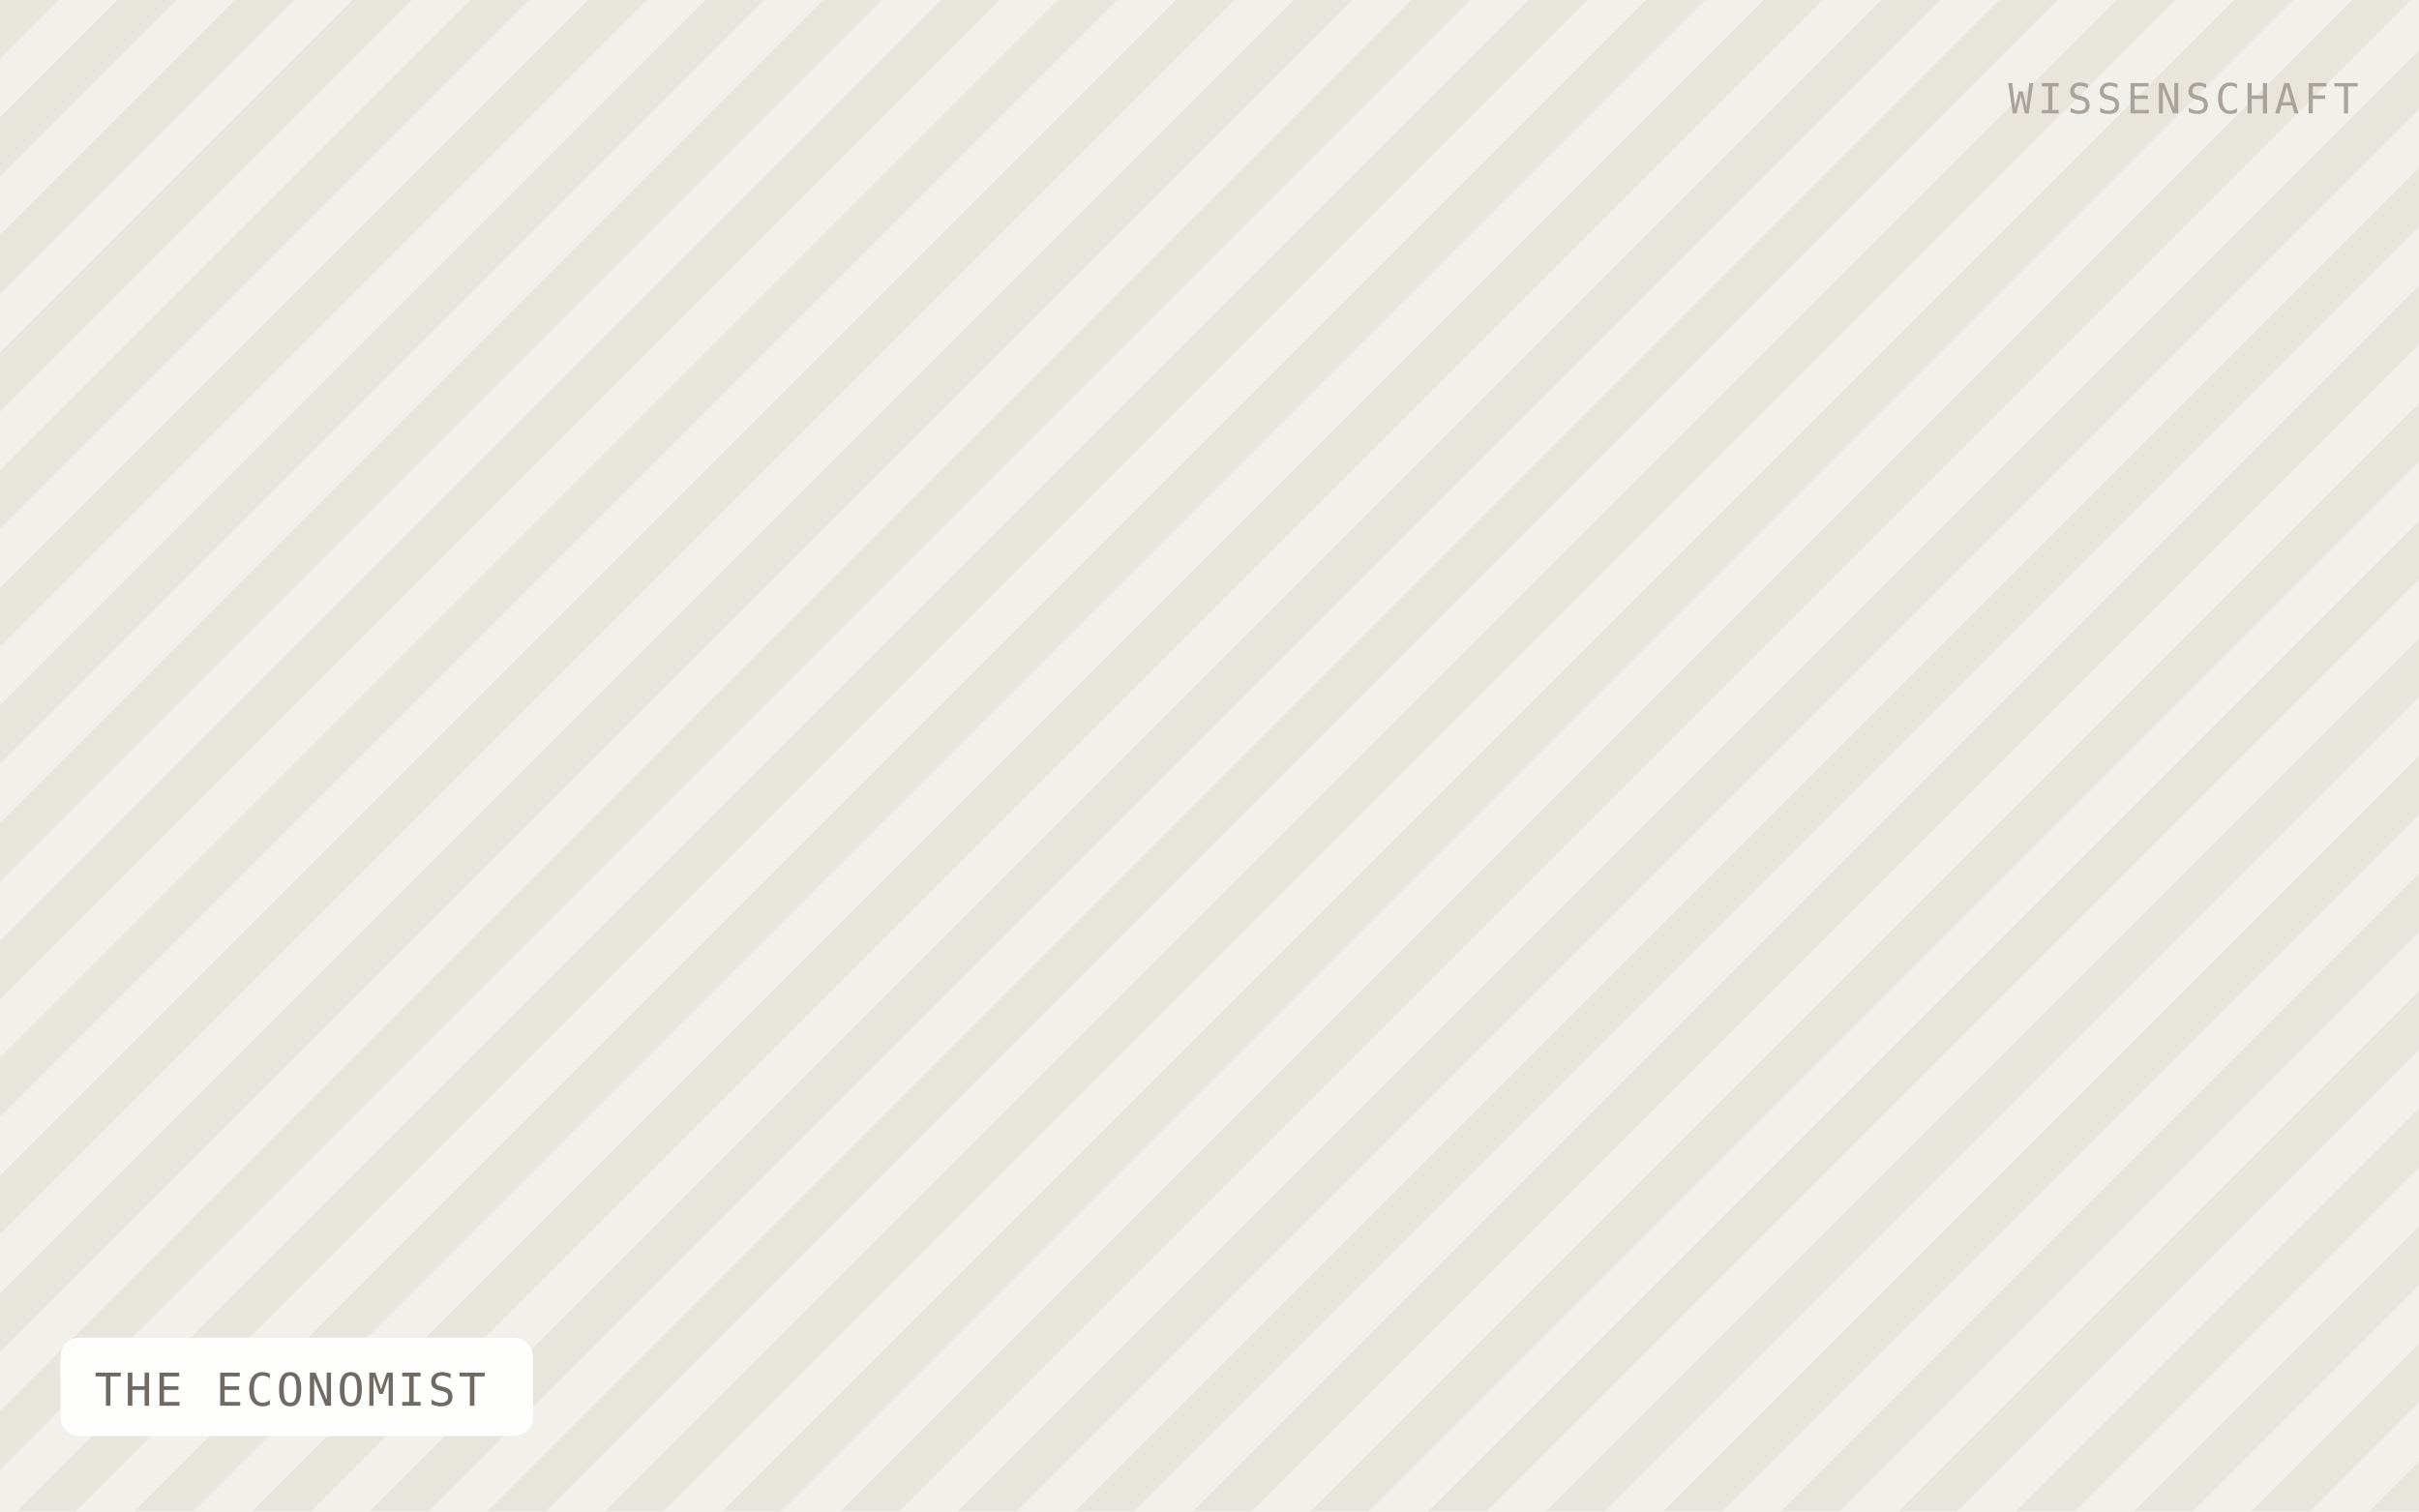
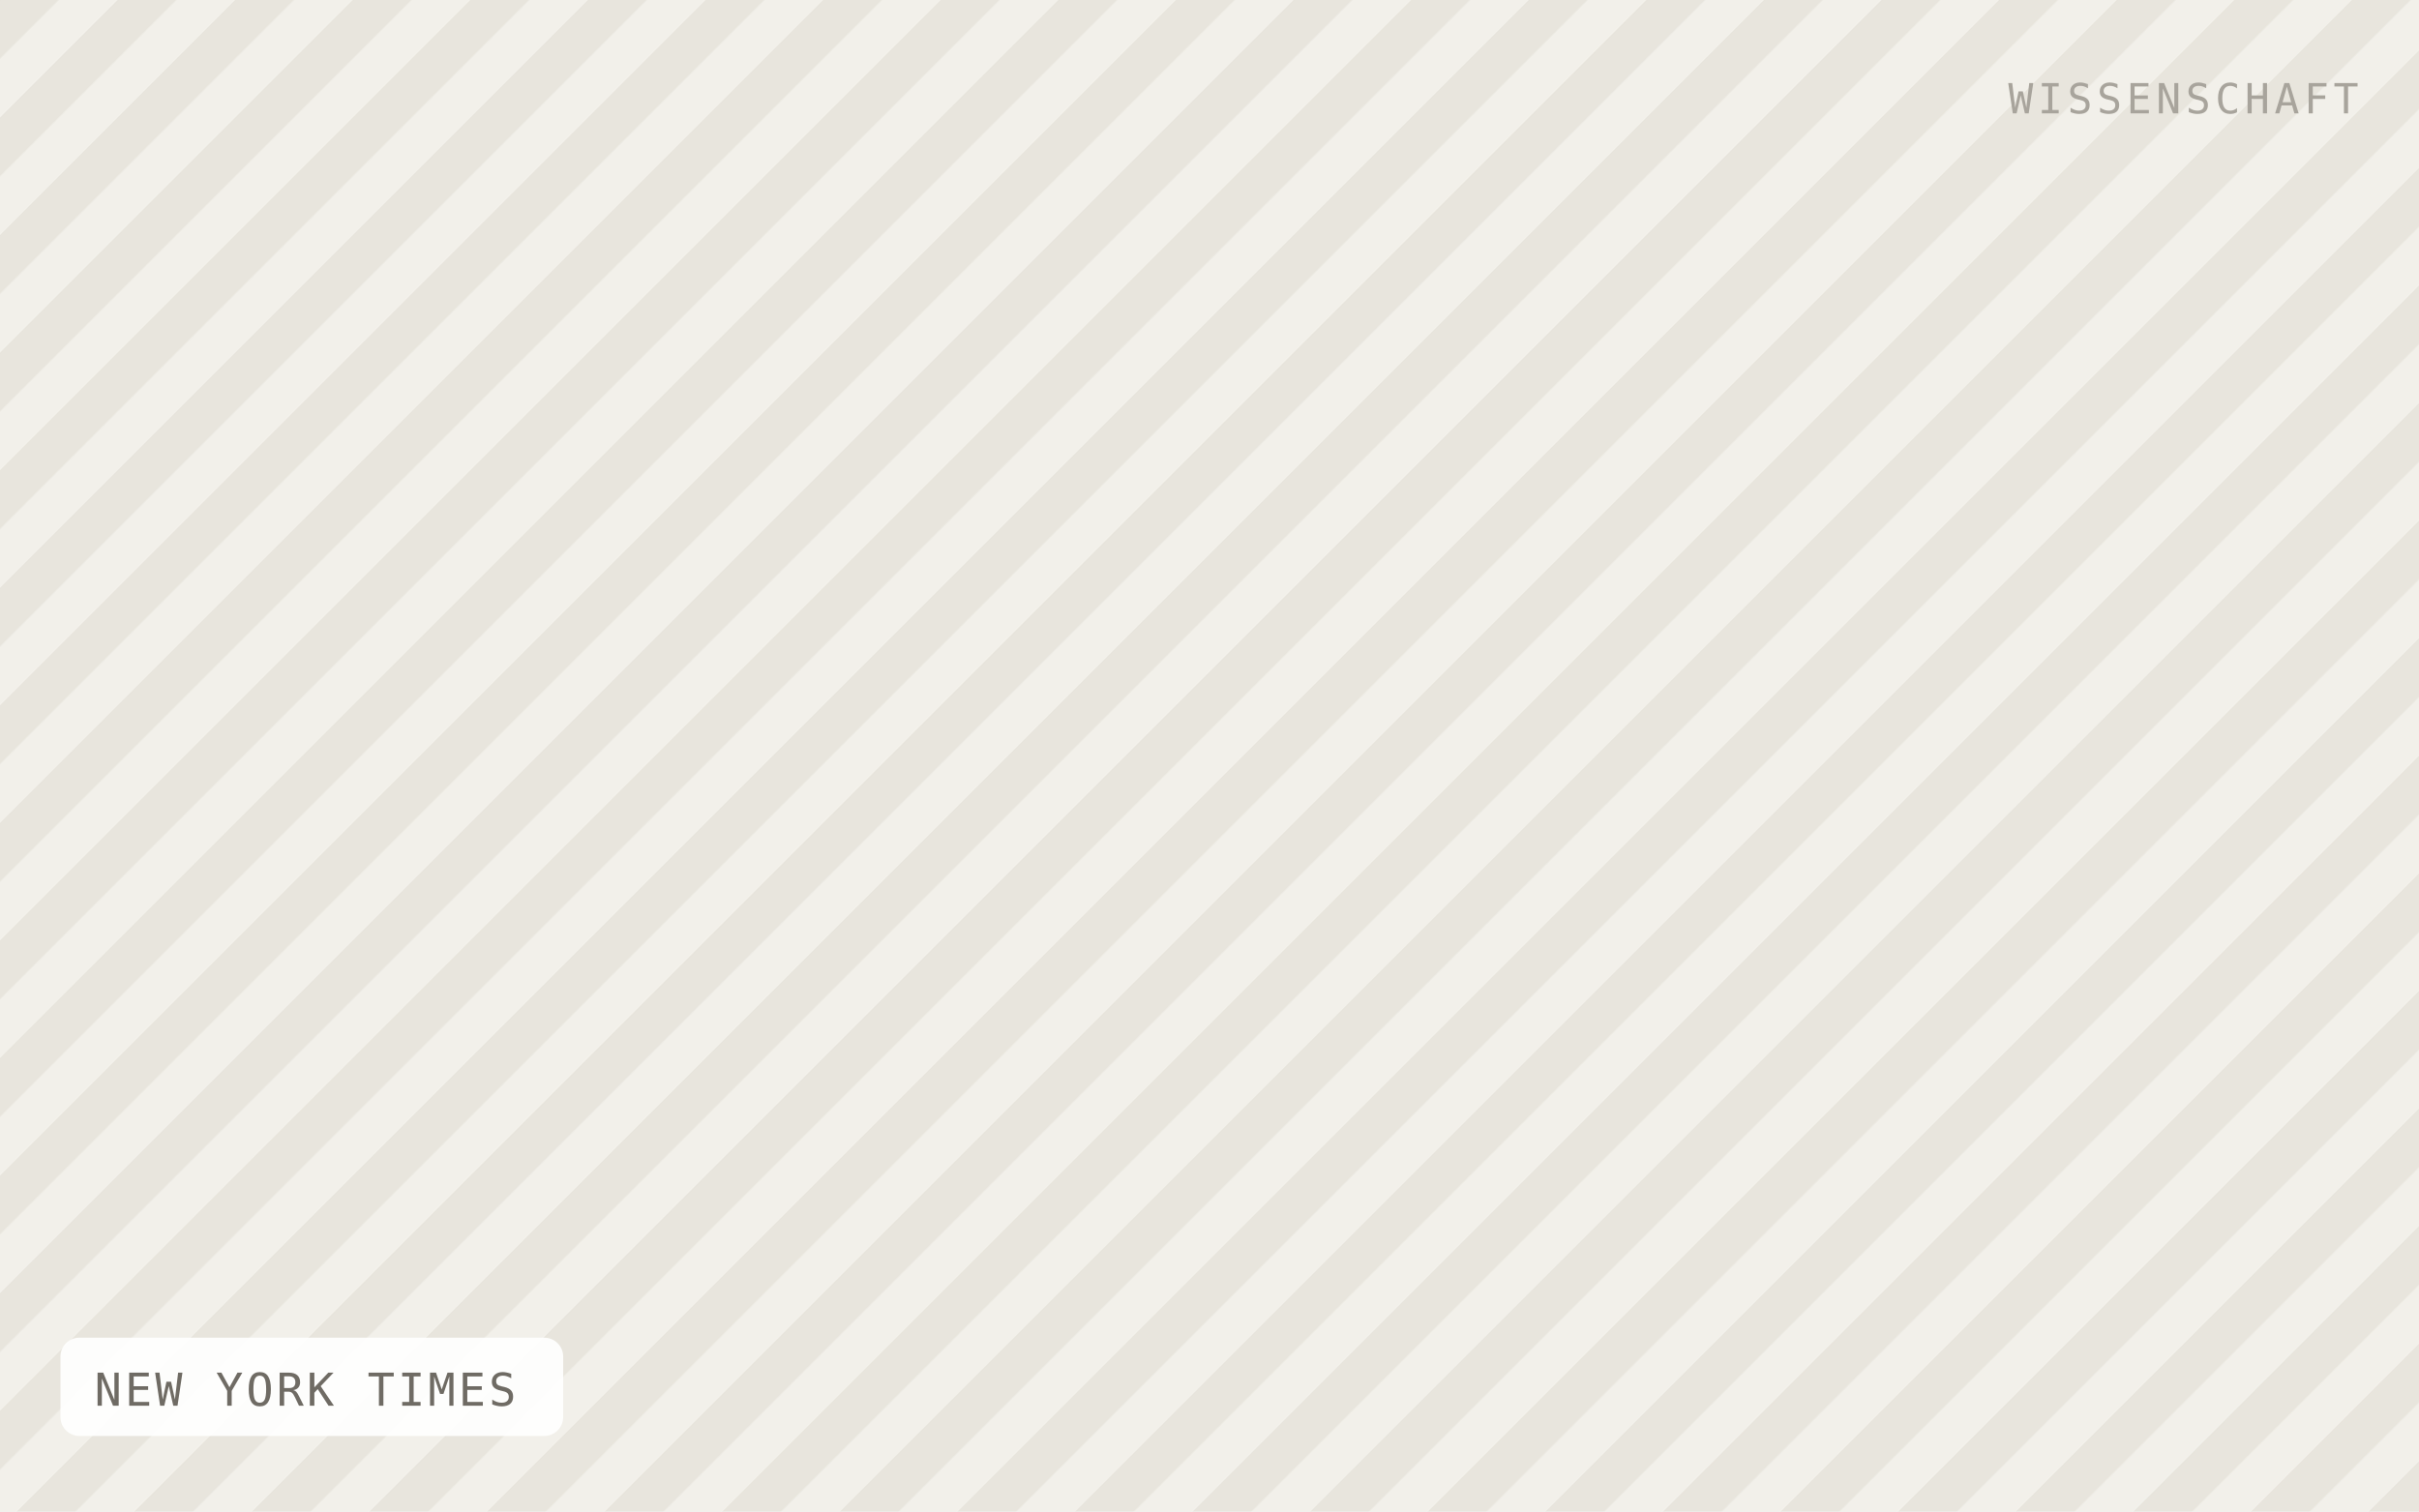
- <svg xmlns="http://www.w3.org/2000/svg" viewBox="0 0 640 400" width="640" height="400" role="img" aria-label="THE ECONOMIST">
+ <svg xmlns="http://www.w3.org/2000/svg" viewBox="0 0 640 400" width="640" height="400" role="img" aria-label="NEW YORK TIMES">
  <defs>
    <pattern id="h" width="22" height="22" patternTransform="rotate(45)" patternUnits="userSpaceOnUse">
      <rect width="22" height="22" fill="#f2f0ea" />
      <rect width="11" height="22" fill="#e8e5dd" />
    </pattern>
  </defs>
  <rect width="640" height="400" fill="url(#h)" />
-   <rect x="16" y="354" width="125" height="26" rx="5" fill="#ffffff" fill-opacity="0.92" />
-   <text x="25" y="372" font-family="IBM Plex Mono, Menlo, monospace" font-size="12" letter-spacing="0.8" fill="#6f6b64">THE ECONOMIST</text>
+   <rect x="16" y="354" width="133" height="26" rx="5" fill="#ffffff" fill-opacity="0.92" />
+   <text x="25" y="372" font-family="IBM Plex Mono, Menlo, monospace" font-size="12" letter-spacing="0.8" fill="#6f6b64">NEW YORK TIMES</text>
  <text x="624" y="30" text-anchor="end" font-family="IBM Plex Mono, Menlo, monospace" font-size="11" letter-spacing="1.2" fill="#a8a49c">WISSENSCHAFT</text>
</svg>
